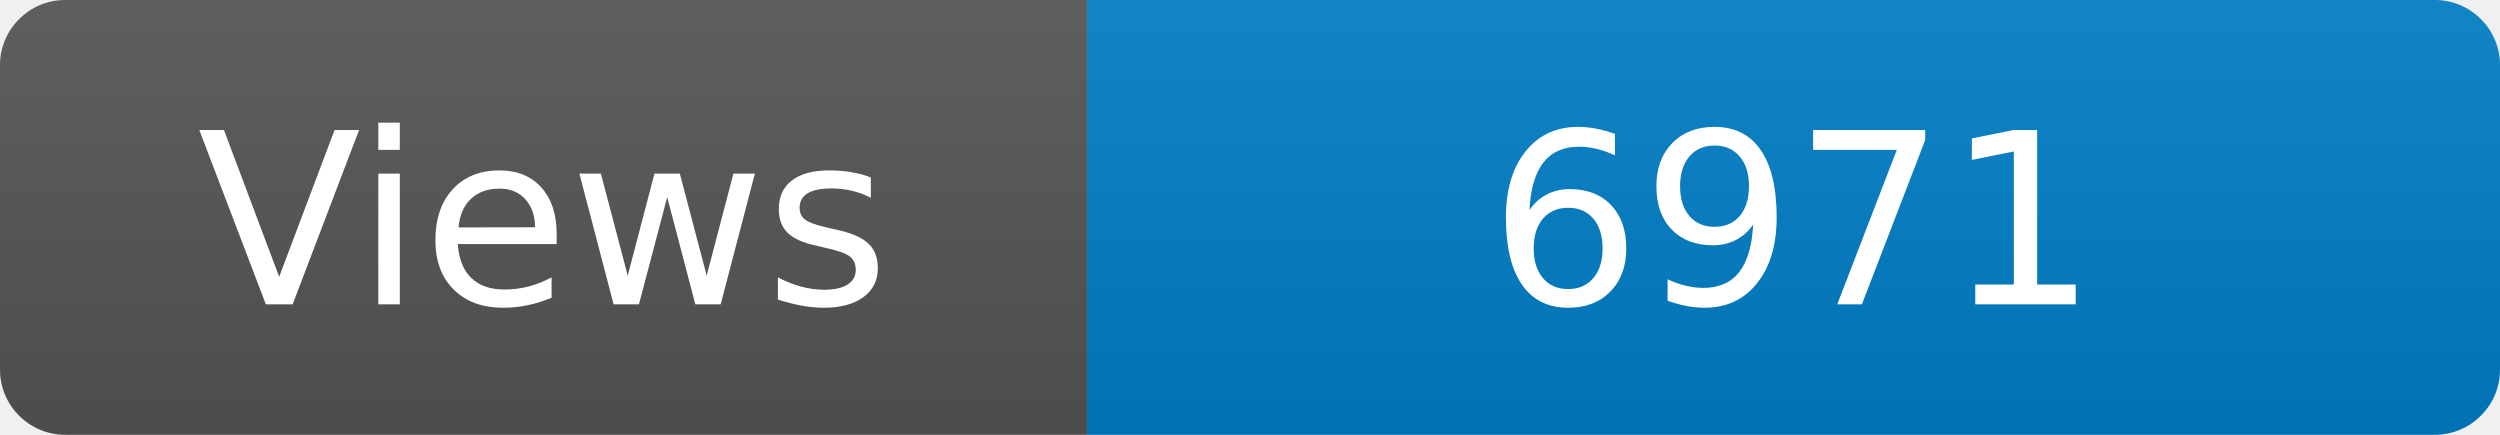
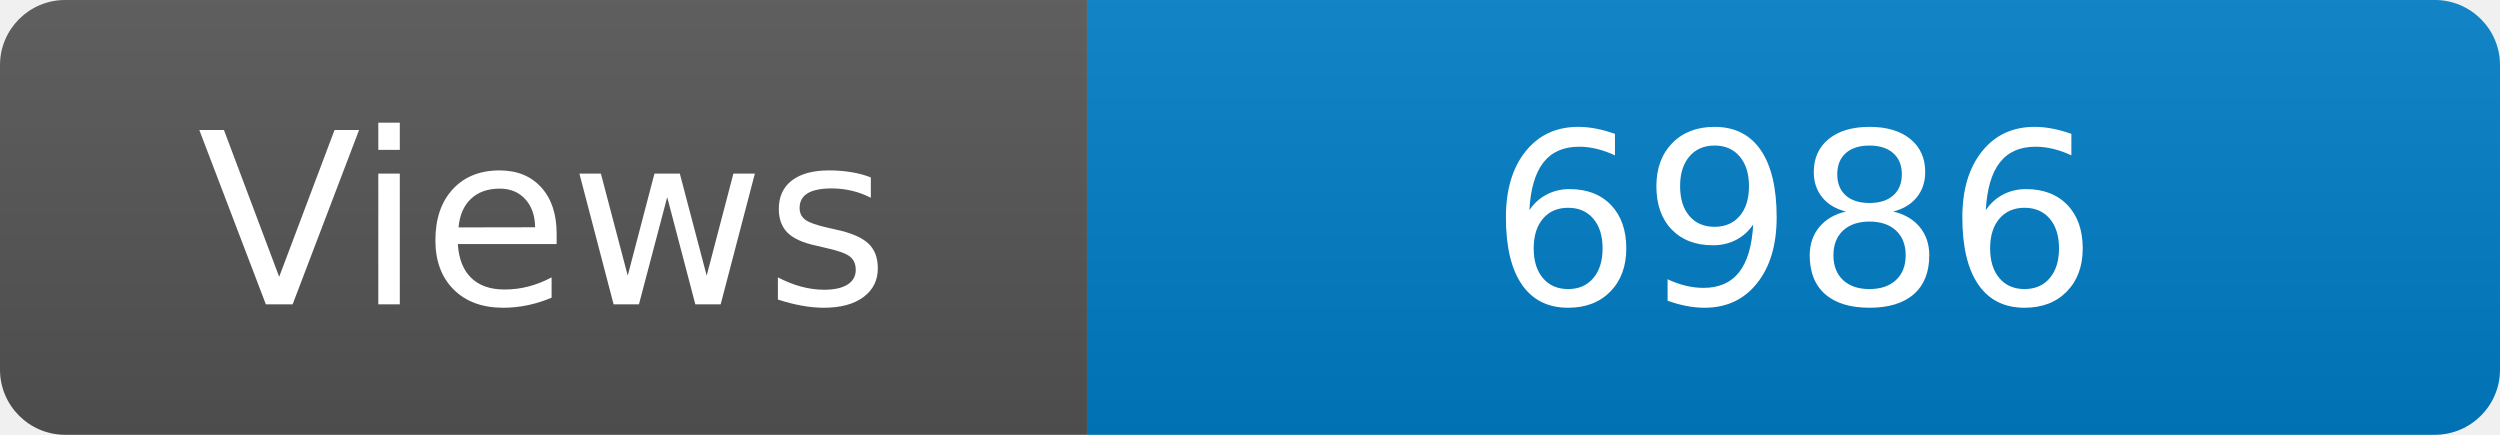
<svg xmlns="http://www.w3.org/2000/svg" width="115" height="20" role="img" aria-label="Maintained?: yes">
  <linearGradient id="s" x2="0" y2="100%">
    <stop offset="0" stop-color="#bbb" stop-opacity=".1" />
    <stop offset="1" stop-opacity=".1" />
  </linearGradient>
  <clipPath id="r">
    <rect width="115" height="20" rx="3" fill="#fff" />
  </clipPath>
  <g clip-path="url(#r)">
    <rect width="50" height="20" fill="#555" />
    <rect x="50" width="160" height="20" fill="#007ec6" />
    <rect width="115" height="20" fill="url(#s)" />
  </g>
  <g fill="#fff" text-anchor="middle" font-family="Verdana,Geneva,DejaVu Sans,sans-serif" font-size="110">
    <text x="250" y="140" transform="scale(.1)" fill="#fff">Views</text>
-     <text x="825" y="140" transform="scale(.1)" fill="#fff">6971</text>
+     <text x="825" y="140" transform="scale(.1)" fill="#fff">6986</text>
  </g>
</svg>
